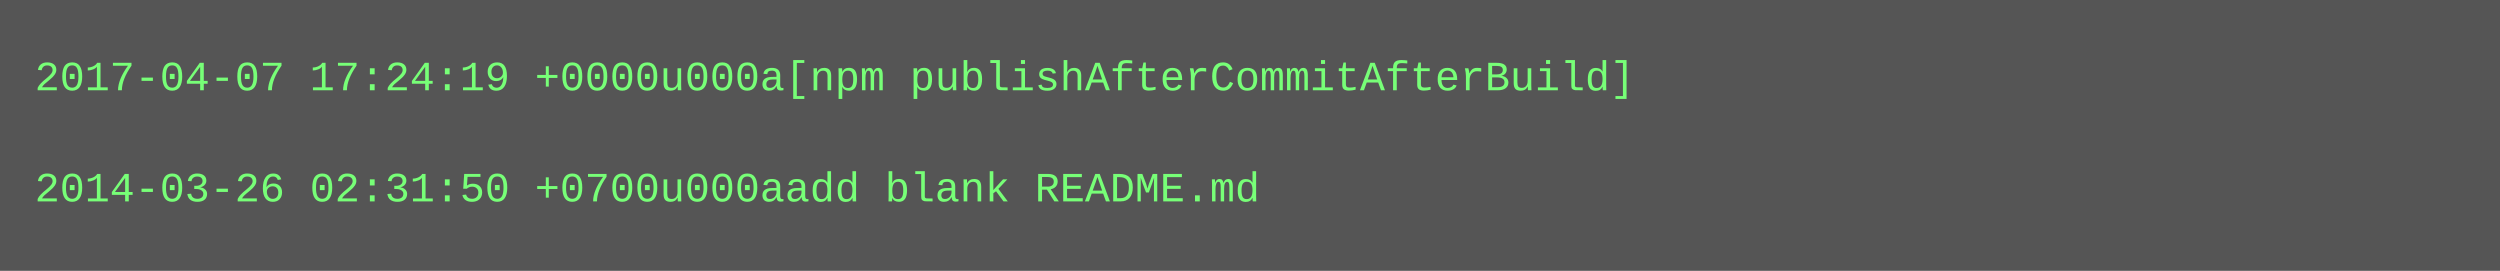
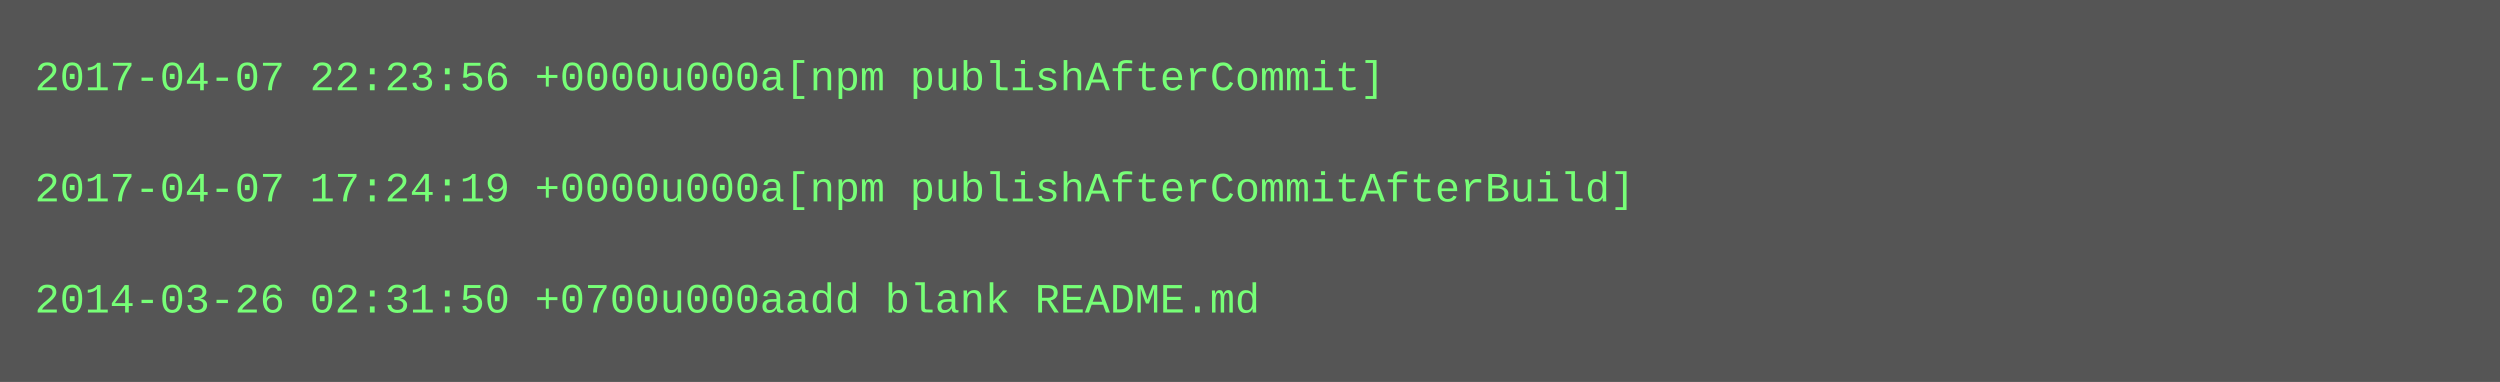
- <svg xmlns="http://www.w3.org/2000/svg" height="78" width="720">
-   <rect height="78" fill="#555" width="720" />
+ <svg xmlns="http://www.w3.org/2000/svg" height="110" width="720">
+   <rect height="110" fill="#555" width="720" />
  <text fill="#7f7" font-family="Courier New" font-size="12" xml:space="preserve">
-     <tspan x="10" y="26">2017-04-07 17:24:19 +0000u000a[npm publishAfterCommitAfterBuild]</tspan>
+     <tspan x="10" y="26">2017-04-07 22:23:56 +0000u000a[npm publishAfterCommit]</tspan>
    <tspan x="10" y="42" />
-     <tspan x="10" y="58">2014-03-26 02:31:50 +0700u000aadd blank README.md</tspan>
+     <tspan x="10" y="58">2017-04-07 17:24:19 +0000u000a[npm publishAfterCommitAfterBuild]</tspan>
+     <tspan x="10" y="74" />
+     <tspan x="10" y="90">2014-03-26 02:31:50 +0700u000aadd blank README.md</tspan>
  </text>
</svg>
